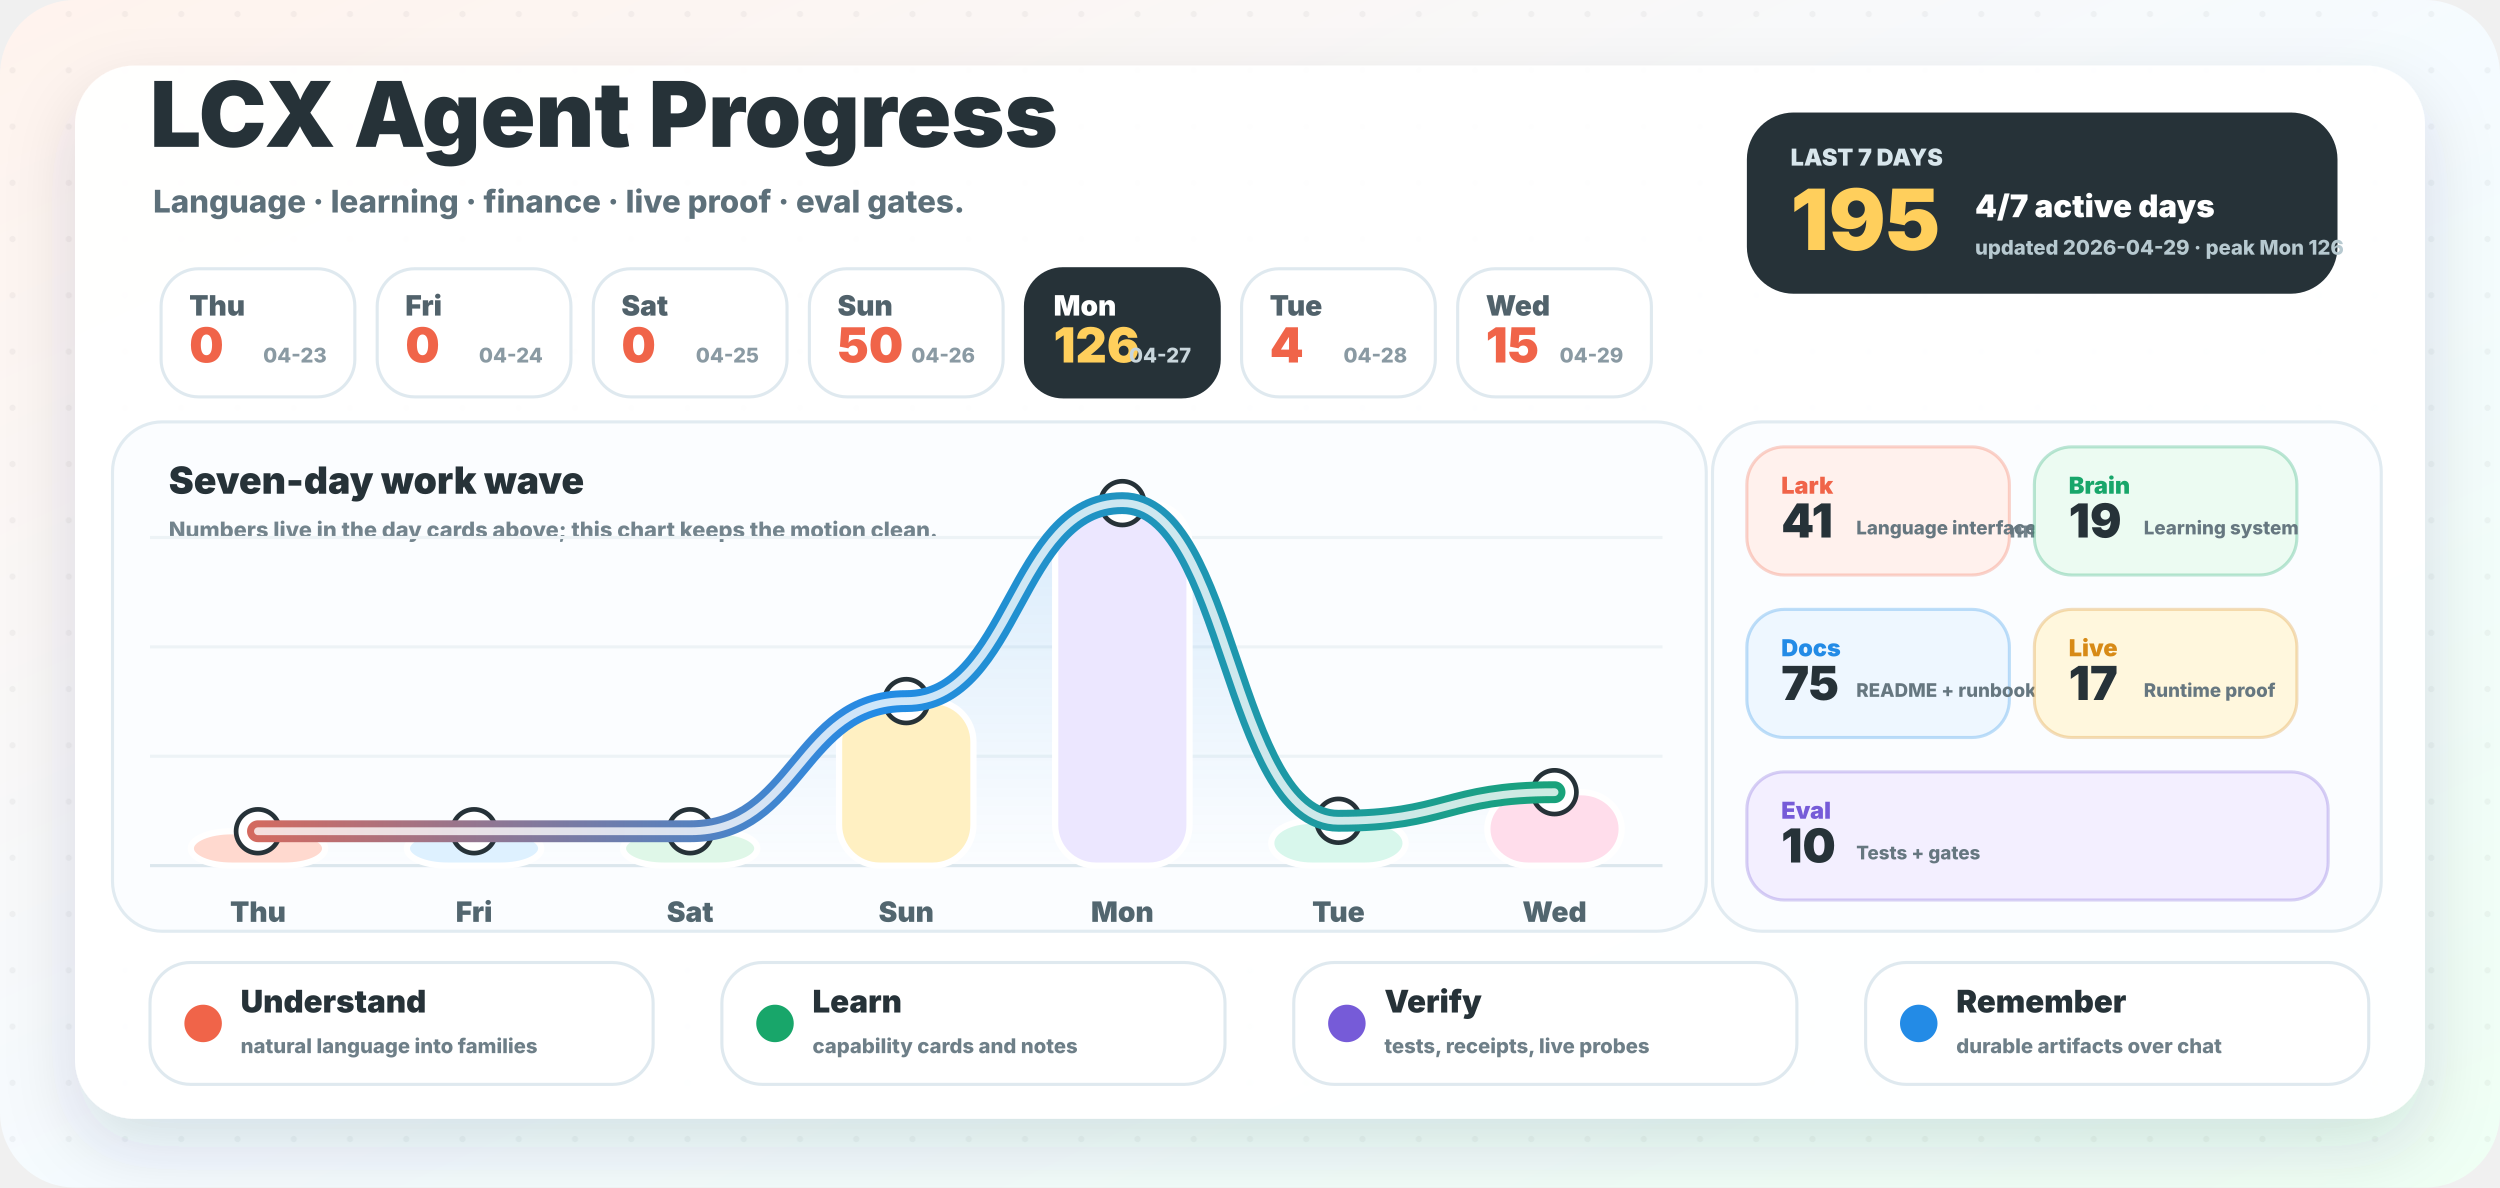
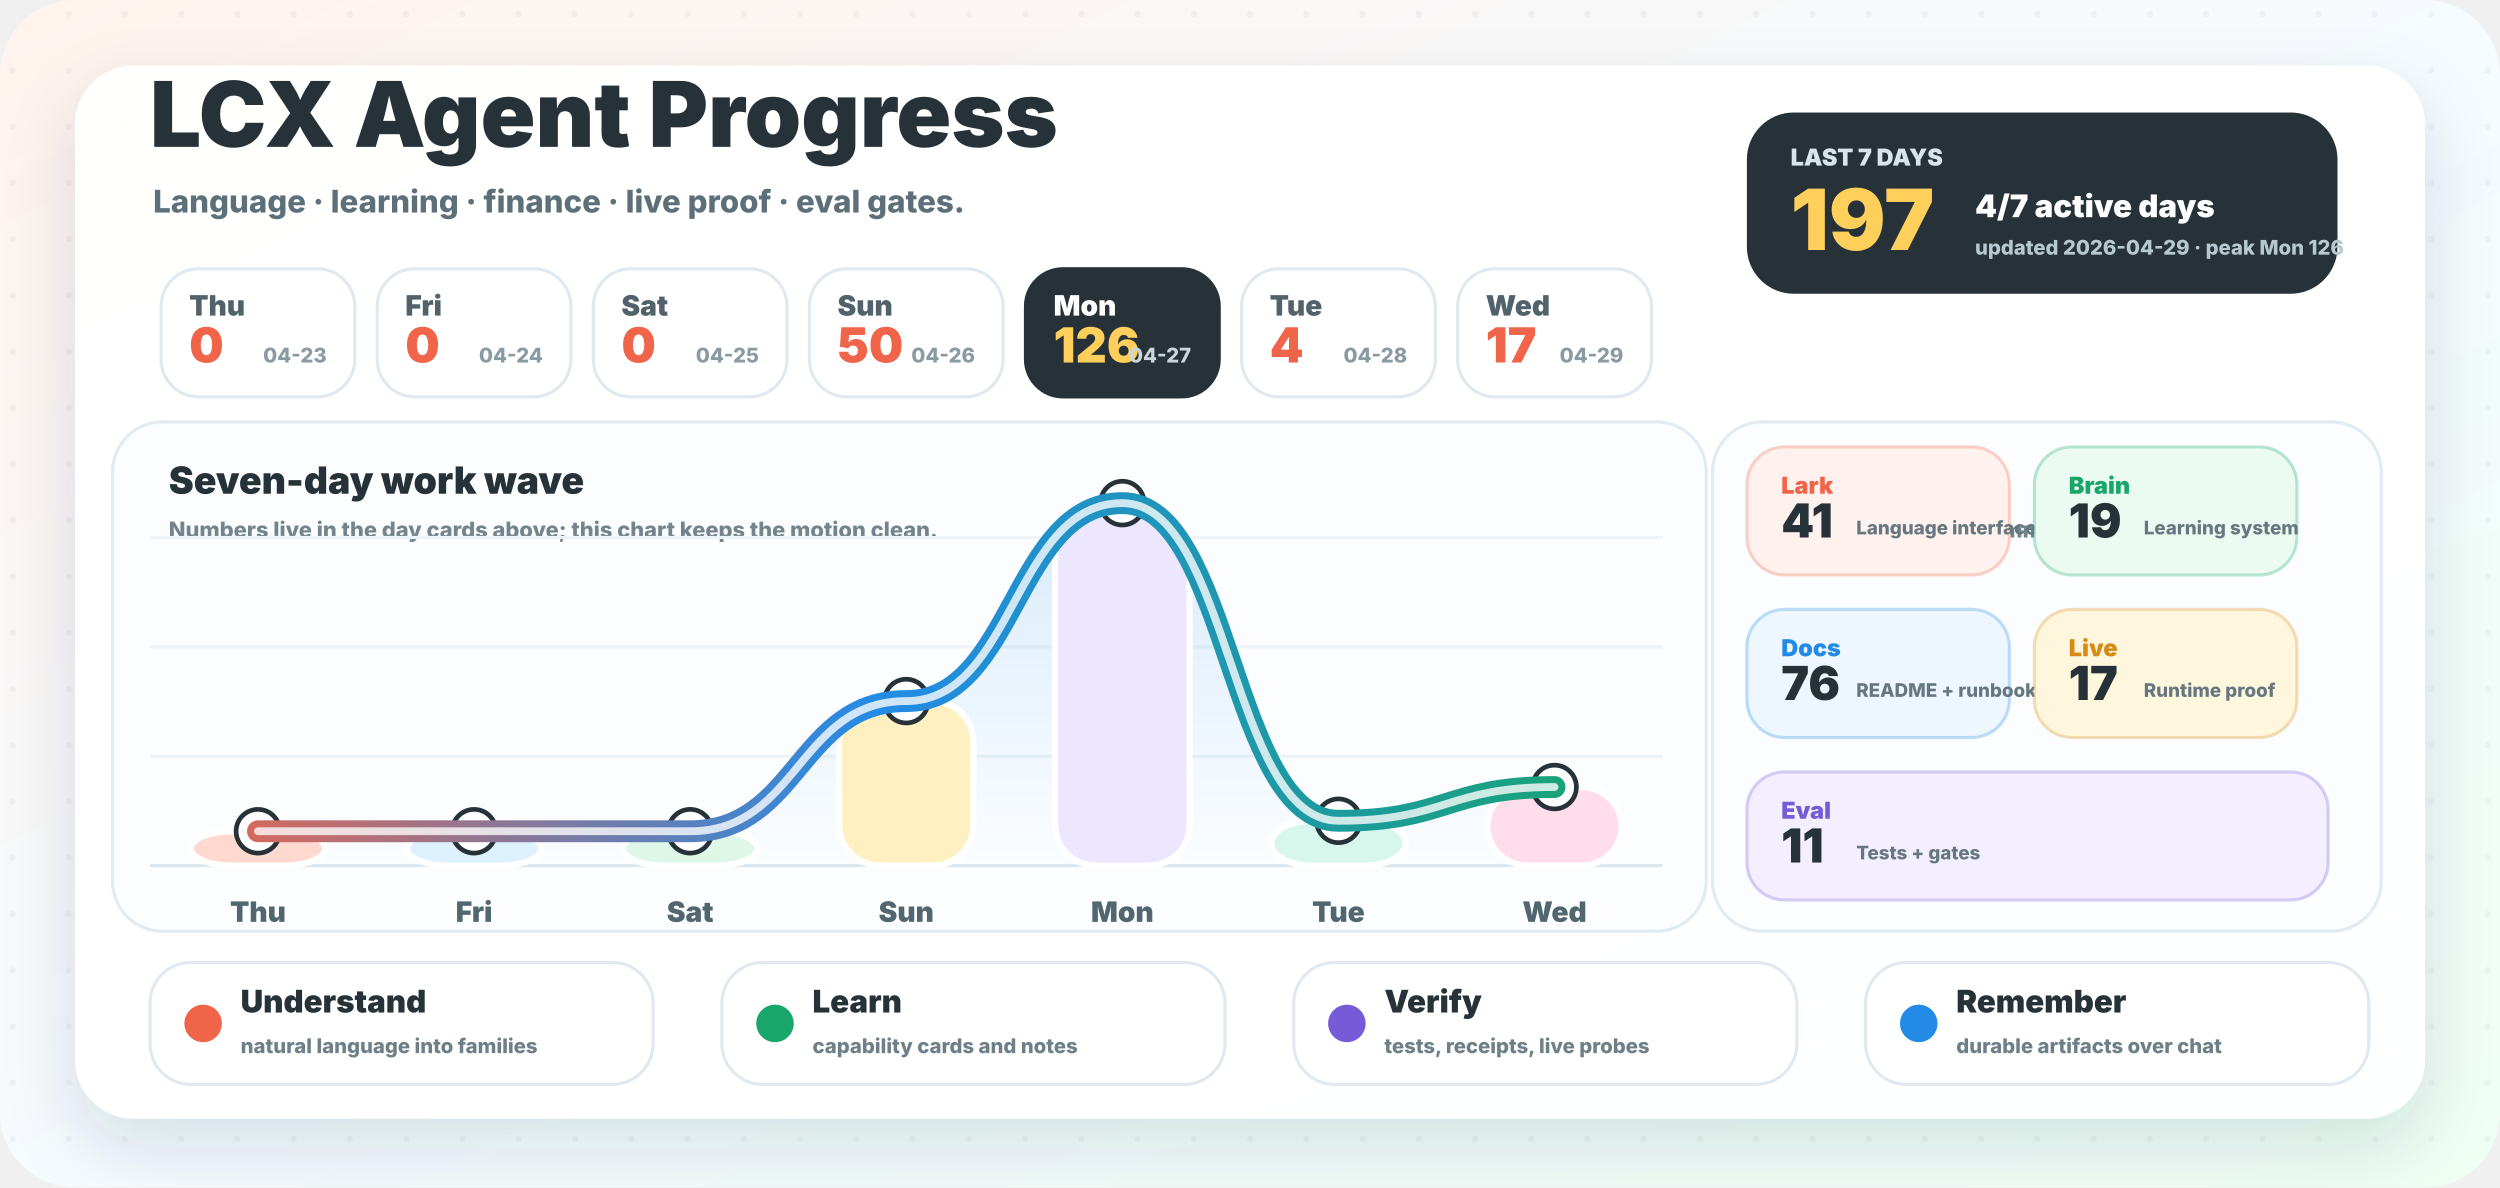
<svg xmlns="http://www.w3.org/2000/svg" width="1600" height="760" viewBox="0 0 1600 760" role="img" aria-labelledby="title desc">
  <defs>
    <linearGradient id="background" x1="0" y1="0" x2="1" y2="1">
      <stop offset="0" stop-color="#fff3ed" />
      <stop offset="0.52" stop-color="#f5fbff" />
      <stop offset="1" stop-color="#effff4" />
    </linearGradient>
    <linearGradient id="wave" x1="96" y1="0" x2="1064" y2="0" gradientUnits="userSpaceOnUse">
      <stop offset="0" stop-color="#f06449" />
      <stop offset="0.48" stop-color="#238be6" />
      <stop offset="1" stop-color="#18a66a" />
    </linearGradient>
    <linearGradient id="area" x1="0" y1="286" x2="0" y2="554" gradientUnits="userSpaceOnUse">
      <stop offset="0" stop-color="#238be6" stop-opacity="0.18" />
      <stop offset="1" stop-color="#238be6" stop-opacity="0" />
    </linearGradient>
    <filter id="shadow" x="-20%" y="-20%" width="140%" height="150%">
      <feDropShadow dx="0" dy="18" stdDeviation="22" flood-color="#23323a" flood-opacity="0.14" />
    </filter>
    <pattern id="dots" width="36" height="36" patternUnits="userSpaceOnUse">
      <circle cx="8" cy="9" r="2" fill="#263238" opacity="0.045" />
    </pattern>
  </defs>
  <rect width="1600" height="760" rx="48" fill="url(#background)" />
  <rect width="1600" height="760" rx="48" fill="url(#dots)" />
  <rect x="48" y="42" width="1504" height="674" rx="38" fill="#ffffff" opacity="0.96" filter="url(#shadow)" />
  <g transform="translate(96 94)">
    <text x="0" y="0" fill="#263238" font-family="Inter, ui-sans-serif, system-ui, -apple-system, BlinkMacSystemFont, Segoe UI, sans-serif" font-size="58" font-weight="950">LCX Agent Progress</text>
    <text x="2" y="42" fill="#5d707a" font-family="Inter, ui-sans-serif, system-ui, -apple-system, BlinkMacSystemFont, Segoe UI, sans-serif" font-size="20" font-weight="780">Language · learning · finance · live proof · eval gates.</text>
  </g>
  <g transform="translate(1118 72)">
    <rect x="0" y="0" width="378" height="116" rx="30" fill="#263238" />
    <text x="28" y="34" fill="#d8e6ec" font-family="Inter, ui-sans-serif, system-ui, -apple-system, BlinkMacSystemFont, Segoe UI, sans-serif" font-size="15" font-weight="950">LAST 7 DAYS</text>
-     <text x="28" y="88" fill="#ffcf5c" font-family="Inter, ui-sans-serif, system-ui, -apple-system, BlinkMacSystemFont, Segoe UI, sans-serif" font-size="54" font-weight="950">195</text>
+     <text x="28" y="88" fill="#ffcf5c" font-family="Inter, ui-sans-serif, system-ui, -apple-system, BlinkMacSystemFont, Segoe UI, sans-serif" font-size="54" font-weight="950">197</text>
    <text x="146" y="67" fill="#ffffff" font-family="Inter, ui-sans-serif, system-ui, -apple-system, BlinkMacSystemFont, Segoe UI, sans-serif" font-size="20" font-weight="950">4/7 active days</text>
    <text x="146" y="91" fill="#b7c9d0" font-family="Inter, ui-sans-serif, system-ui, -apple-system, BlinkMacSystemFont, Segoe UI, sans-serif" font-size="13" font-weight="800">updated 2026-04-29 · peak Mon 126</text>
  </g>
  <g>
    <rect x="103.1" y="172" width="124" height="82" rx="24" fill="#ffffff" stroke="#dfe9ef" stroke-width="2" />
    <text x="121.1" y="202" fill="#51626b" font-family="Inter, ui-sans-serif, system-ui, -apple-system, BlinkMacSystemFont, Segoe UI, sans-serif" font-size="18" font-weight="900">Thu</text>
    <text x="121.1" y="232" fill="#f06449" font-family="Inter, ui-sans-serif, system-ui, -apple-system, BlinkMacSystemFont, Segoe UI, sans-serif" font-size="31" font-weight="950">0</text>
    <text x="209.1" y="232" text-anchor="end" fill="#8a9aa3" font-family="Inter, ui-sans-serif, system-ui, -apple-system, BlinkMacSystemFont, Segoe UI, sans-serif" font-size="13" font-weight="800">04-23</text>
  </g>
  <g>
    <rect x="241.4" y="172" width="124" height="82" rx="24" fill="#ffffff" stroke="#dfe9ef" stroke-width="2" />
    <text x="259.4" y="202" fill="#51626b" font-family="Inter, ui-sans-serif, system-ui, -apple-system, BlinkMacSystemFont, Segoe UI, sans-serif" font-size="18" font-weight="900">Fri</text>
    <text x="259.4" y="232" fill="#f06449" font-family="Inter, ui-sans-serif, system-ui, -apple-system, BlinkMacSystemFont, Segoe UI, sans-serif" font-size="31" font-weight="950">0</text>
    <text x="347.4" y="232" text-anchor="end" fill="#8a9aa3" font-family="Inter, ui-sans-serif, system-ui, -apple-system, BlinkMacSystemFont, Segoe UI, sans-serif" font-size="13" font-weight="800">04-24</text>
  </g>
  <g>
    <rect x="379.7" y="172" width="124" height="82" rx="24" fill="#ffffff" stroke="#dfe9ef" stroke-width="2" />
    <text x="397.7" y="202" fill="#51626b" font-family="Inter, ui-sans-serif, system-ui, -apple-system, BlinkMacSystemFont, Segoe UI, sans-serif" font-size="18" font-weight="900">Sat</text>
    <text x="397.7" y="232" fill="#f06449" font-family="Inter, ui-sans-serif, system-ui, -apple-system, BlinkMacSystemFont, Segoe UI, sans-serif" font-size="31" font-weight="950">0</text>
    <text x="485.7" y="232" text-anchor="end" fill="#8a9aa3" font-family="Inter, ui-sans-serif, system-ui, -apple-system, BlinkMacSystemFont, Segoe UI, sans-serif" font-size="13" font-weight="800">04-25</text>
  </g>
  <g>
    <rect x="518.0" y="172" width="124" height="82" rx="24" fill="#ffffff" stroke="#dfe9ef" stroke-width="2" />
    <text x="536.0" y="202" fill="#51626b" font-family="Inter, ui-sans-serif, system-ui, -apple-system, BlinkMacSystemFont, Segoe UI, sans-serif" font-size="18" font-weight="900">Sun</text>
    <text x="536.0" y="232" fill="#f06449" font-family="Inter, ui-sans-serif, system-ui, -apple-system, BlinkMacSystemFont, Segoe UI, sans-serif" font-size="31" font-weight="950">50</text>
    <text x="624.0" y="232" text-anchor="end" fill="#8a9aa3" font-family="Inter, ui-sans-serif, system-ui, -apple-system, BlinkMacSystemFont, Segoe UI, sans-serif" font-size="13" font-weight="800">04-26</text>
  </g>
  <g>
    <rect x="656.3" y="172" width="124" height="82" rx="24" fill="#263238" stroke="#263238" stroke-width="2" />
    <text x="674.3" y="202" fill="#ffffff" font-family="Inter, ui-sans-serif, system-ui, -apple-system, BlinkMacSystemFont, Segoe UI, sans-serif" font-size="18" font-weight="900">Mon</text>
    <text x="674.3" y="232" fill="#ffcf5c" font-family="Inter, ui-sans-serif, system-ui, -apple-system, BlinkMacSystemFont, Segoe UI, sans-serif" font-size="31" font-weight="950">126</text>
    <text x="762.3" y="232" text-anchor="end" fill="#c9d6dc" font-family="Inter, ui-sans-serif, system-ui, -apple-system, BlinkMacSystemFont, Segoe UI, sans-serif" font-size="13" font-weight="800">04-27</text>
  </g>
  <g>
    <rect x="794.6" y="172" width="124" height="82" rx="24" fill="#ffffff" stroke="#dfe9ef" stroke-width="2" />
    <text x="812.6" y="202" fill="#51626b" font-family="Inter, ui-sans-serif, system-ui, -apple-system, BlinkMacSystemFont, Segoe UI, sans-serif" font-size="18" font-weight="900">Tue</text>
    <text x="812.6" y="232" fill="#f06449" font-family="Inter, ui-sans-serif, system-ui, -apple-system, BlinkMacSystemFont, Segoe UI, sans-serif" font-size="31" font-weight="950">4</text>
    <text x="900.6" y="232" text-anchor="end" fill="#8a9aa3" font-family="Inter, ui-sans-serif, system-ui, -apple-system, BlinkMacSystemFont, Segoe UI, sans-serif" font-size="13" font-weight="800">04-28</text>
  </g>
  <g>
    <rect x="932.9" y="172" width="124" height="82" rx="24" fill="#ffffff" stroke="#dfe9ef" stroke-width="2" />
    <text x="950.9" y="202" fill="#51626b" font-family="Inter, ui-sans-serif, system-ui, -apple-system, BlinkMacSystemFont, Segoe UI, sans-serif" font-size="18" font-weight="900">Wed</text>
-     <text x="950.9" y="232" fill="#f06449" font-family="Inter, ui-sans-serif, system-ui, -apple-system, BlinkMacSystemFont, Segoe UI, sans-serif" font-size="31" font-weight="950">15</text>
+     <text x="950.9" y="232" fill="#f06449" font-family="Inter, ui-sans-serif, system-ui, -apple-system, BlinkMacSystemFont, Segoe UI, sans-serif" font-size="31" font-weight="950">17</text>
    <text x="1038.9" y="232" text-anchor="end" fill="#8a9aa3" font-family="Inter, ui-sans-serif, system-ui, -apple-system, BlinkMacSystemFont, Segoe UI, sans-serif" font-size="13" font-weight="800">04-29</text>
  </g>
  <g>
    <rect x="72" y="270" width="1020" height="326" rx="32" fill="#fbfdff" stroke="#e1ebf1" stroke-width="2" />
    <text x="108" y="316" fill="#263238" font-family="Inter, ui-sans-serif, system-ui, -apple-system, BlinkMacSystemFont, Segoe UI, sans-serif" font-size="24" font-weight="950">Seven-day work wave</text>
    <text x="108" y="344" fill="#73848d" font-family="Inter, ui-sans-serif, system-ui, -apple-system, BlinkMacSystemFont, Segoe UI, sans-serif" font-size="14" font-weight="800">Numbers live in the day cards above; this chart keeps the motion clean.</text>
    <line x1="96" y1="554" x2="1064" y2="554" stroke="#dce7ed" stroke-width="2" />
    <line x1="96" y1="484" x2="1064" y2="484" stroke="#edf3f6" stroke-width="2" />
    <line x1="96" y1="414" x2="1064" y2="414" stroke="#edf3f6" stroke-width="2" />
    <line x1="96" y1="344" x2="1064" y2="344" stroke="#edf3f6" stroke-width="2" />
-     <path d="M 165.1 532.0 C 234.3 532.0, 234.3 532.0, 303.4 532.0 C 372.6 532.0, 372.6 532.0, 441.7 532.0 C 510.9 532.0, 510.9 448.7, 580.0 448.7 C 649.1 448.7, 649.1 322.0, 718.3 322.0 C 787.4 322.0, 787.4 525.3, 856.6 525.3 C 925.7 525.3, 925.7 507.0, 994.9 507.0 L 994.9 554 L 165.1 554 Z" fill="url(#area)" />
+     <path d="M 165.1 532.0 C 234.3 532.0, 234.3 532.0, 303.4 532.0 C 372.6 532.0, 372.6 532.0, 441.7 532.0 C 510.9 532.0, 510.9 448.7, 580.0 448.7 C 649.1 448.7, 649.1 322.0, 718.3 322.0 C 787.4 322.0, 787.4 525.3, 856.6 525.3 C 925.7 525.3, 925.7 503.7, 994.9 503.7 L 994.9 554 L 165.1 554 Z" fill="url(#area)" />
    <rect x="122.1" y="532.0" width="86" height="22.0" rx="26" fill="#ffd9cf" stroke="#ffffff" stroke-width="4" />
    <circle cx="165.1" cy="532.0" r="14" fill="#ffffff" stroke="#263238" stroke-width="3" />
    <text x="165.1" y="590.0" text-anchor="middle" fill="#52666f" font-family="Inter, ui-sans-serif, system-ui, -apple-system, BlinkMacSystemFont, Segoe UI, sans-serif" font-size="18" font-weight="900">Thu</text>
    <rect x="260.4" y="532.0" width="86" height="22.0" rx="26" fill="#def1ff" stroke="#ffffff" stroke-width="4" />
    <circle cx="303.4" cy="532.0" r="14" fill="#ffffff" stroke="#263238" stroke-width="3" />
    <text x="303.4" y="590.0" text-anchor="middle" fill="#52666f" font-family="Inter, ui-sans-serif, system-ui, -apple-system, BlinkMacSystemFont, Segoe UI, sans-serif" font-size="18" font-weight="900">Fri</text>
    <rect x="398.7" y="532.0" width="86" height="22.0" rx="26" fill="#dff7e8" stroke="#ffffff" stroke-width="4" />
    <circle cx="441.7" cy="532.0" r="14" fill="#ffffff" stroke="#263238" stroke-width="3" />
    <text x="441.7" y="590.0" text-anchor="middle" fill="#52666f" font-family="Inter, ui-sans-serif, system-ui, -apple-system, BlinkMacSystemFont, Segoe UI, sans-serif" font-size="18" font-weight="900">Sat</text>
    <rect x="537.0" y="448.7" width="86" height="105.3" rx="26" fill="#fff0c2" stroke="#ffffff" stroke-width="4" />
    <circle cx="580.0" cy="448.7" r="14" fill="#ffffff" stroke="#263238" stroke-width="3" />
    <text x="580.0" y="590.0" text-anchor="middle" fill="#52666f" font-family="Inter, ui-sans-serif, system-ui, -apple-system, BlinkMacSystemFont, Segoe UI, sans-serif" font-size="18" font-weight="900">Sun</text>
    <rect x="675.3" y="322.0" width="86" height="232.0" rx="26" fill="#ece7ff" stroke="#ffffff" stroke-width="4" />
    <circle cx="718.3" cy="322.0" r="14" fill="#ffffff" stroke="#263238" stroke-width="3" />
    <text x="718.3" y="590.0" text-anchor="middle" fill="#52666f" font-family="Inter, ui-sans-serif, system-ui, -apple-system, BlinkMacSystemFont, Segoe UI, sans-serif" font-size="18" font-weight="900">Mon</text>
    <rect x="813.6" y="525.3" width="86" height="28.7" rx="26" fill="#d8f7ec" stroke="#ffffff" stroke-width="4" />
    <circle cx="856.6" cy="525.3" r="14" fill="#ffffff" stroke="#263238" stroke-width="3" />
    <text x="856.6" y="590.0" text-anchor="middle" fill="#52666f" font-family="Inter, ui-sans-serif, system-ui, -apple-system, BlinkMacSystemFont, Segoe UI, sans-serif" font-size="18" font-weight="900">Tue</text>
-     <rect x="951.9" y="507.0" width="86" height="47.0" rx="26" fill="#ffddeb" stroke="#ffffff" stroke-width="4" />
-     <circle cx="994.9" cy="507.0" r="14" fill="#ffffff" stroke="#263238" stroke-width="3" />
+     <rect x="951.9" y="503.7" width="86" height="50.3" rx="26" fill="#ffddeb" stroke="#ffffff" stroke-width="4" />
+     <circle cx="994.9" cy="503.7" r="14" fill="#ffffff" stroke="#263238" stroke-width="3" />
    <text x="994.9" y="590.0" text-anchor="middle" fill="#52666f" font-family="Inter, ui-sans-serif, system-ui, -apple-system, BlinkMacSystemFont, Segoe UI, sans-serif" font-size="18" font-weight="900">Wed</text>
-     <path d="M 165.1 532.0 C 234.3 532.0, 234.3 532.0, 303.4 532.0 C 372.6 532.0, 372.6 532.0, 441.7 532.0 C 510.9 532.0, 510.9 448.7, 580.0 448.7 C 649.1 448.7, 649.1 322.0, 718.3 322.0 C 787.4 322.0, 787.4 525.3, 856.6 525.3 C 925.7 525.3, 925.7 507.0, 994.9 507.0" fill="none" stroke="url(#wave)" stroke-width="14" stroke-linecap="round" stroke-linejoin="round" />
-     <path d="M 165.1 532.0 C 234.3 532.0, 234.3 532.0, 303.4 532.0 C 372.6 532.0, 372.6 532.0, 441.7 532.0 C 510.9 532.0, 510.9 448.7, 580.0 448.7 C 649.1 448.7, 649.1 322.0, 718.3 322.0 C 787.4 322.0, 787.4 525.3, 856.6 525.3 C 925.7 525.3, 925.7 507.0, 994.9 507.0" fill="none" stroke="#ffffff" stroke-width="5" stroke-linecap="round" stroke-linejoin="round" opacity="0.78" />
+     <path d="M 165.1 532.0 C 234.3 532.0, 234.3 532.0, 303.4 532.0 C 372.6 532.0, 372.6 532.0, 441.7 532.0 C 510.9 532.0, 510.9 448.7, 580.0 448.7 C 649.1 448.7, 649.1 322.0, 718.3 322.0 C 787.4 322.0, 787.4 525.3, 856.6 525.3 C 925.7 525.3, 925.7 503.7, 994.9 503.7" fill="none" stroke="url(#wave)" stroke-width="14" stroke-linecap="round" stroke-linejoin="round" />
+     <path d="M 165.1 532.0 C 234.3 532.0, 234.3 532.0, 303.4 532.0 C 372.6 532.0, 372.6 532.0, 441.7 532.0 C 510.9 532.0, 510.9 448.7, 580.0 448.7 C 649.1 448.7, 649.1 322.0, 718.3 322.0 C 787.4 322.0, 787.4 525.3, 856.6 525.3 C 925.7 525.3, 925.7 503.7, 994.9 503.7" fill="none" stroke="#ffffff" stroke-width="5" stroke-linecap="round" stroke-linejoin="round" opacity="0.78" />
  </g>
  <g>
    <rect x="1096" y="270" width="428" height="326" rx="32" fill="#fbfdff" stroke="#e1ebf1" stroke-width="2" />
    <text x="1128" y="316" fill="#263238" font-family="Inter, ui-sans-serif, system-ui, -apple-system, BlinkMacSystemFont, Segoe UI, sans-serif" font-size="24" font-weight="950">Work lanes</text>
    <text x="1128" y="344" fill="#73848d" font-family="Inter, ui-sans-serif, system-ui, -apple-system, BlinkMacSystemFont, Segoe UI, sans-serif" font-size="14" font-weight="800">Auto-counted from commit messages.</text>
    <g>
      <rect x="1118" y="286" width="168" height="82" rx="24" fill="#fff1ed" stroke="#f06449" stroke-opacity="0.28" stroke-width="2" />
      <text x="1140" y="316" fill="#f06449" font-family="Inter, ui-sans-serif, system-ui, -apple-system, BlinkMacSystemFont, Segoe UI, sans-serif" font-size="15" font-weight="950">Lark</text>
      <text x="1140" y="344" fill="#263238" font-family="Inter, ui-sans-serif, system-ui, -apple-system, BlinkMacSystemFont, Segoe UI, sans-serif" font-size="30" font-weight="950">41</text>
      <text x="1188" y="342" fill="#667780" font-family="Inter, ui-sans-serif, system-ui, -apple-system, BlinkMacSystemFont, Segoe UI, sans-serif" font-size="12" font-weight="800">Language interface</text>
    </g>
    <g>
      <rect x="1302" y="286" width="168" height="82" rx="24" fill="#ecfbf2" stroke="#18a66a" stroke-opacity="0.28" stroke-width="2" />
      <text x="1324" y="316" fill="#18a66a" font-family="Inter, ui-sans-serif, system-ui, -apple-system, BlinkMacSystemFont, Segoe UI, sans-serif" font-size="15" font-weight="950">Brain</text>
      <text x="1324" y="344" fill="#263238" font-family="Inter, ui-sans-serif, system-ui, -apple-system, BlinkMacSystemFont, Segoe UI, sans-serif" font-size="30" font-weight="950">19</text>
      <text x="1372" y="342" fill="#667780" font-family="Inter, ui-sans-serif, system-ui, -apple-system, BlinkMacSystemFont, Segoe UI, sans-serif" font-size="12" font-weight="800">Learning system</text>
    </g>
    <g>
      <rect x="1118" y="390" width="168" height="82" rx="24" fill="#eef7ff" stroke="#238be6" stroke-opacity="0.28" stroke-width="2" />
      <text x="1140" y="420" fill="#238be6" font-family="Inter, ui-sans-serif, system-ui, -apple-system, BlinkMacSystemFont, Segoe UI, sans-serif" font-size="15" font-weight="950">Docs</text>
-       <text x="1140" y="448" fill="#263238" font-family="Inter, ui-sans-serif, system-ui, -apple-system, BlinkMacSystemFont, Segoe UI, sans-serif" font-size="30" font-weight="950">75</text>
+       <text x="1140" y="448" fill="#263238" font-family="Inter, ui-sans-serif, system-ui, -apple-system, BlinkMacSystemFont, Segoe UI, sans-serif" font-size="30" font-weight="950">76</text>
      <text x="1188" y="446" fill="#667780" font-family="Inter, ui-sans-serif, system-ui, -apple-system, BlinkMacSystemFont, Segoe UI, sans-serif" font-size="12" font-weight="800">README + runbooks</text>
    </g>
    <g>
      <rect x="1302" y="390" width="168" height="82" rx="24" fill="#fff7dd" stroke="#d78a16" stroke-opacity="0.28" stroke-width="2" />
      <text x="1324" y="420" fill="#d78a16" font-family="Inter, ui-sans-serif, system-ui, -apple-system, BlinkMacSystemFont, Segoe UI, sans-serif" font-size="15" font-weight="950">Live</text>
      <text x="1324" y="448" fill="#263238" font-family="Inter, ui-sans-serif, system-ui, -apple-system, BlinkMacSystemFont, Segoe UI, sans-serif" font-size="30" font-weight="950">17</text>
      <text x="1372" y="446" fill="#667780" font-family="Inter, ui-sans-serif, system-ui, -apple-system, BlinkMacSystemFont, Segoe UI, sans-serif" font-size="12" font-weight="800">Runtime proof</text>
    </g>
    <g>
      <rect x="1118" y="494" width="372" height="82" rx="24" fill="#f3efff" stroke="#765bd8" stroke-opacity="0.28" stroke-width="2" />
      <text x="1140" y="524" fill="#765bd8" font-family="Inter, ui-sans-serif, system-ui, -apple-system, BlinkMacSystemFont, Segoe UI, sans-serif" font-size="15" font-weight="950">Eval</text>
-       <text x="1140" y="552" fill="#263238" font-family="Inter, ui-sans-serif, system-ui, -apple-system, BlinkMacSystemFont, Segoe UI, sans-serif" font-size="30" font-weight="950">10</text>
+       <text x="1140" y="552" fill="#263238" font-family="Inter, ui-sans-serif, system-ui, -apple-system, BlinkMacSystemFont, Segoe UI, sans-serif" font-size="30" font-weight="950">11</text>
      <text x="1188" y="550" fill="#667780" font-family="Inter, ui-sans-serif, system-ui, -apple-system, BlinkMacSystemFont, Segoe UI, sans-serif" font-size="12" font-weight="800">Tests + gates</text>
    </g>
  </g>
  <g>
    <rect x="96" y="616" width="322" height="78" rx="26" fill="#ffffff" stroke="#dfe9ef" stroke-width="2" />
    <circle cx="130" cy="655" r="12" fill="#f06449" />
    <text x="154" y="648" fill="#263238" font-family="Inter, ui-sans-serif, system-ui, -apple-system, BlinkMacSystemFont, Segoe UI, sans-serif" font-size="20" font-weight="950">Understand</text>
    <text x="154" y="674" fill="#6e7f88" font-family="Inter, ui-sans-serif, system-ui, -apple-system, BlinkMacSystemFont, Segoe UI, sans-serif" font-size="13" font-weight="800">natural language into families</text>
  </g>
  <g>
    <rect x="462" y="616" width="322" height="78" rx="26" fill="#ffffff" stroke="#dfe9ef" stroke-width="2" />
    <circle cx="496" cy="655" r="12" fill="#18a66a" />
    <text x="520" y="648" fill="#263238" font-family="Inter, ui-sans-serif, system-ui, -apple-system, BlinkMacSystemFont, Segoe UI, sans-serif" font-size="20" font-weight="950">Learn</text>
    <text x="520" y="674" fill="#6e7f88" font-family="Inter, ui-sans-serif, system-ui, -apple-system, BlinkMacSystemFont, Segoe UI, sans-serif" font-size="13" font-weight="800">capability cards and notes</text>
  </g>
  <g>
    <rect x="828" y="616" width="322" height="78" rx="26" fill="#ffffff" stroke="#dfe9ef" stroke-width="2" />
    <circle cx="862" cy="655" r="12" fill="#765bd8" />
    <text x="886" y="648" fill="#263238" font-family="Inter, ui-sans-serif, system-ui, -apple-system, BlinkMacSystemFont, Segoe UI, sans-serif" font-size="20" font-weight="950">Verify</text>
    <text x="886" y="674" fill="#6e7f88" font-family="Inter, ui-sans-serif, system-ui, -apple-system, BlinkMacSystemFont, Segoe UI, sans-serif" font-size="13" font-weight="800">tests, receipts, live probes</text>
  </g>
  <g>
    <rect x="1194" y="616" width="322" height="78" rx="26" fill="#ffffff" stroke="#dfe9ef" stroke-width="2" />
    <circle cx="1228" cy="655" r="12" fill="#238be6" />
    <text x="1252" y="648" fill="#263238" font-family="Inter, ui-sans-serif, system-ui, -apple-system, BlinkMacSystemFont, Segoe UI, sans-serif" font-size="20" font-weight="950">Remember</text>
    <text x="1252" y="674" fill="#6e7f88" font-family="Inter, ui-sans-serif, system-ui, -apple-system, BlinkMacSystemFont, Segoe UI, sans-serif" font-size="13" font-weight="800">durable artifacts over chat</text>
  </g>
</svg>
